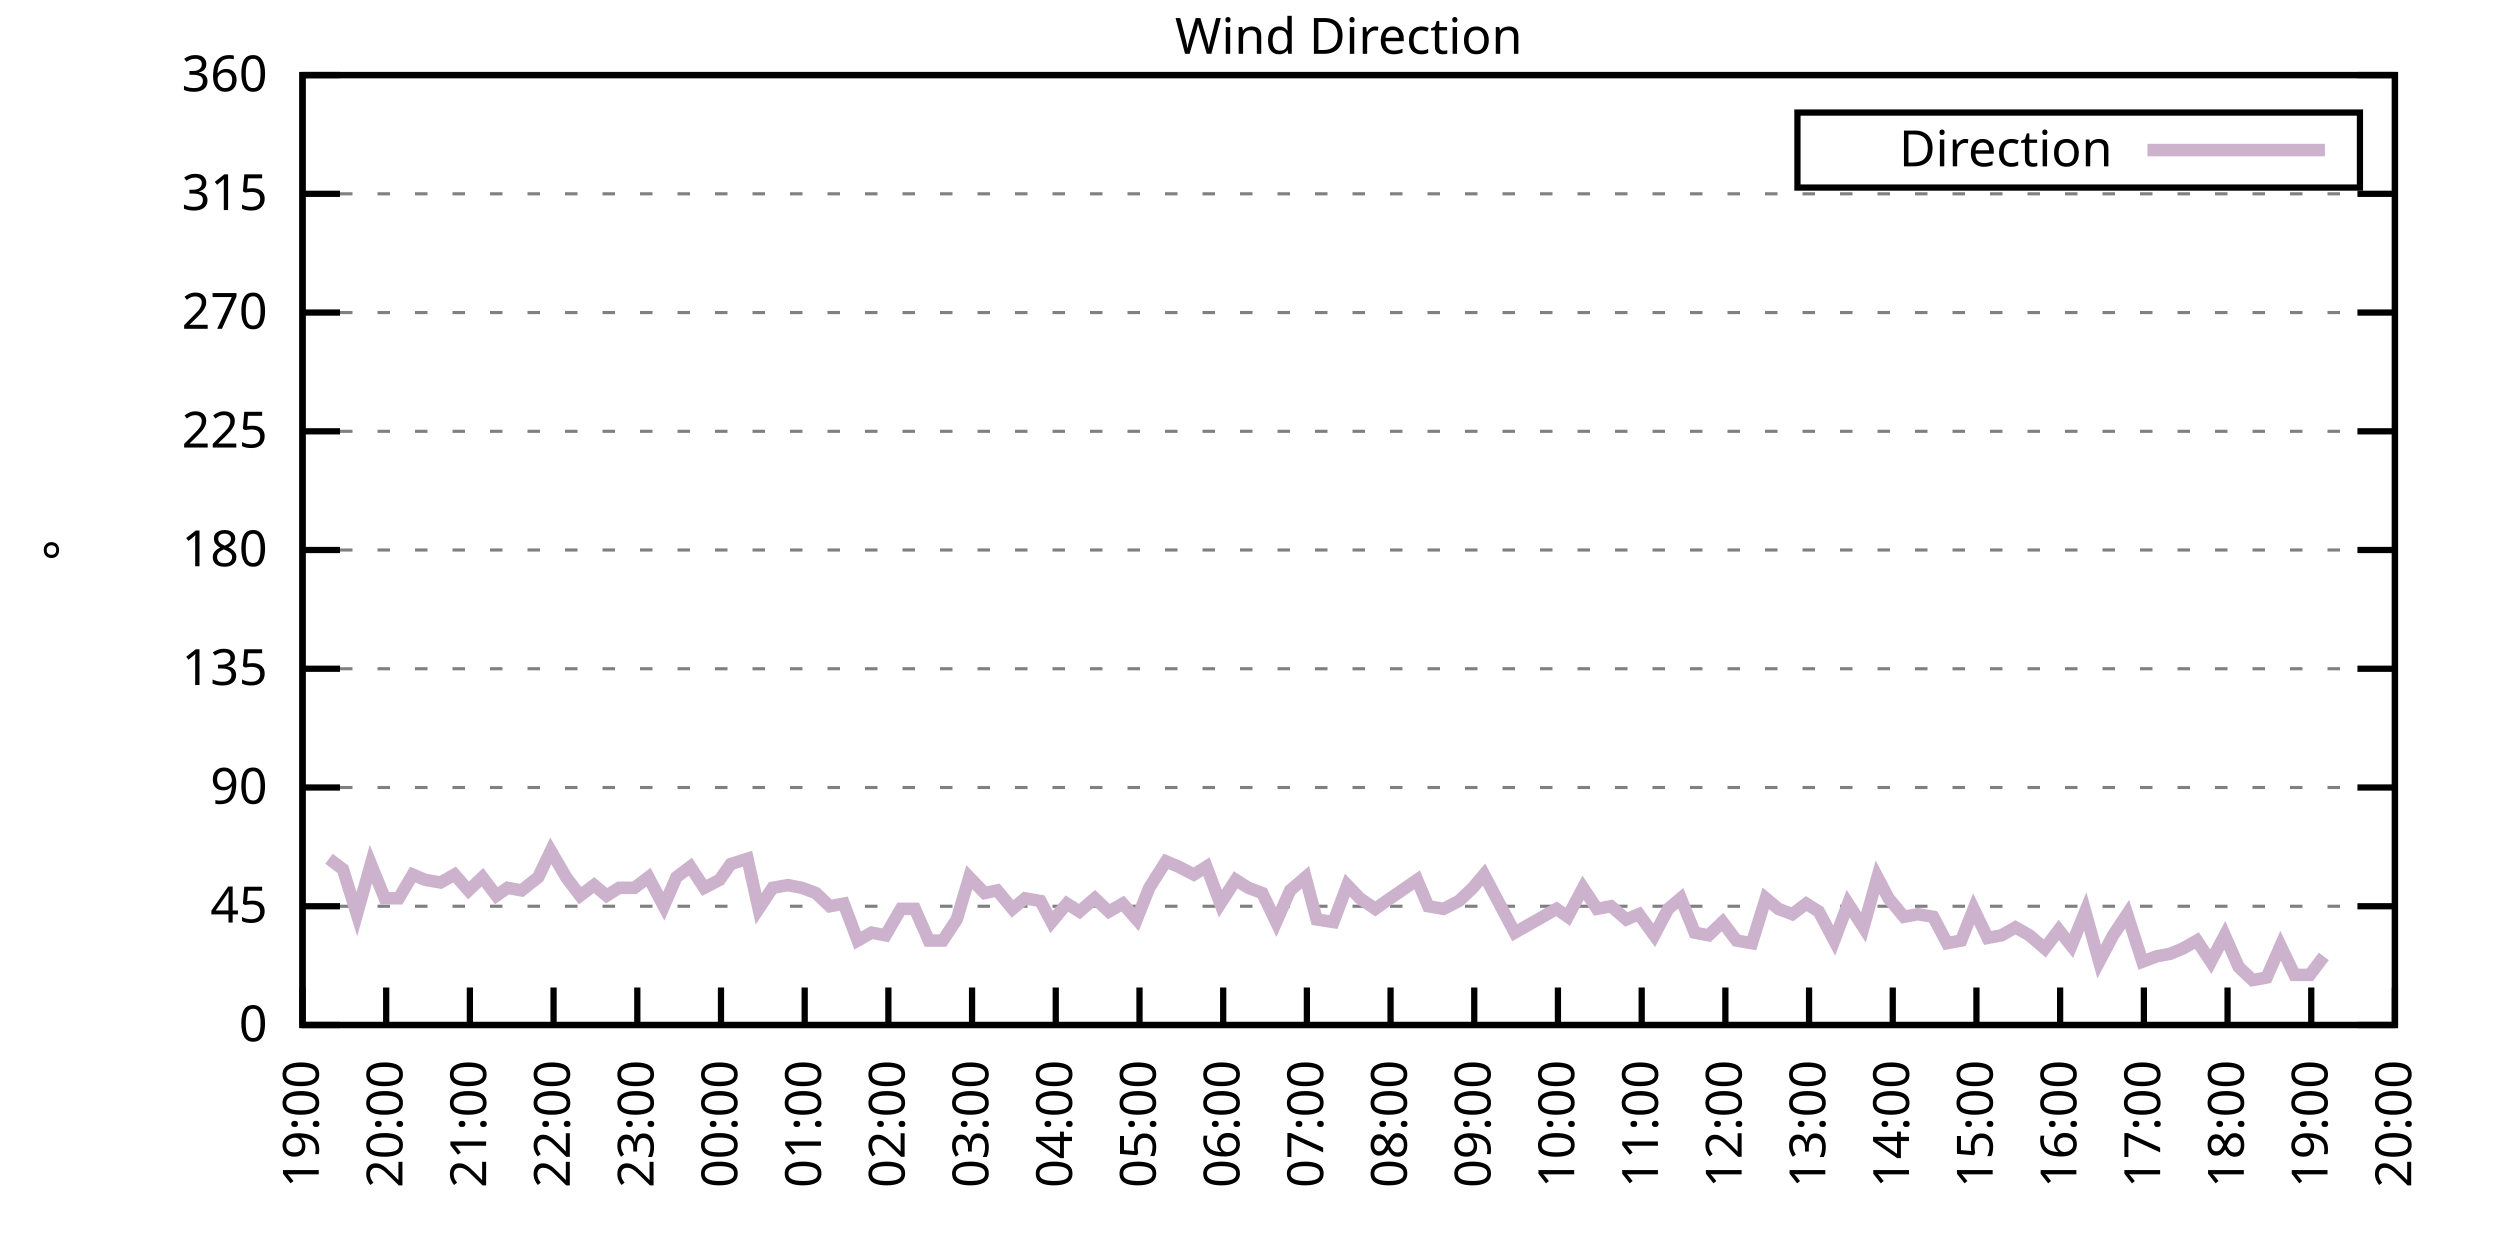
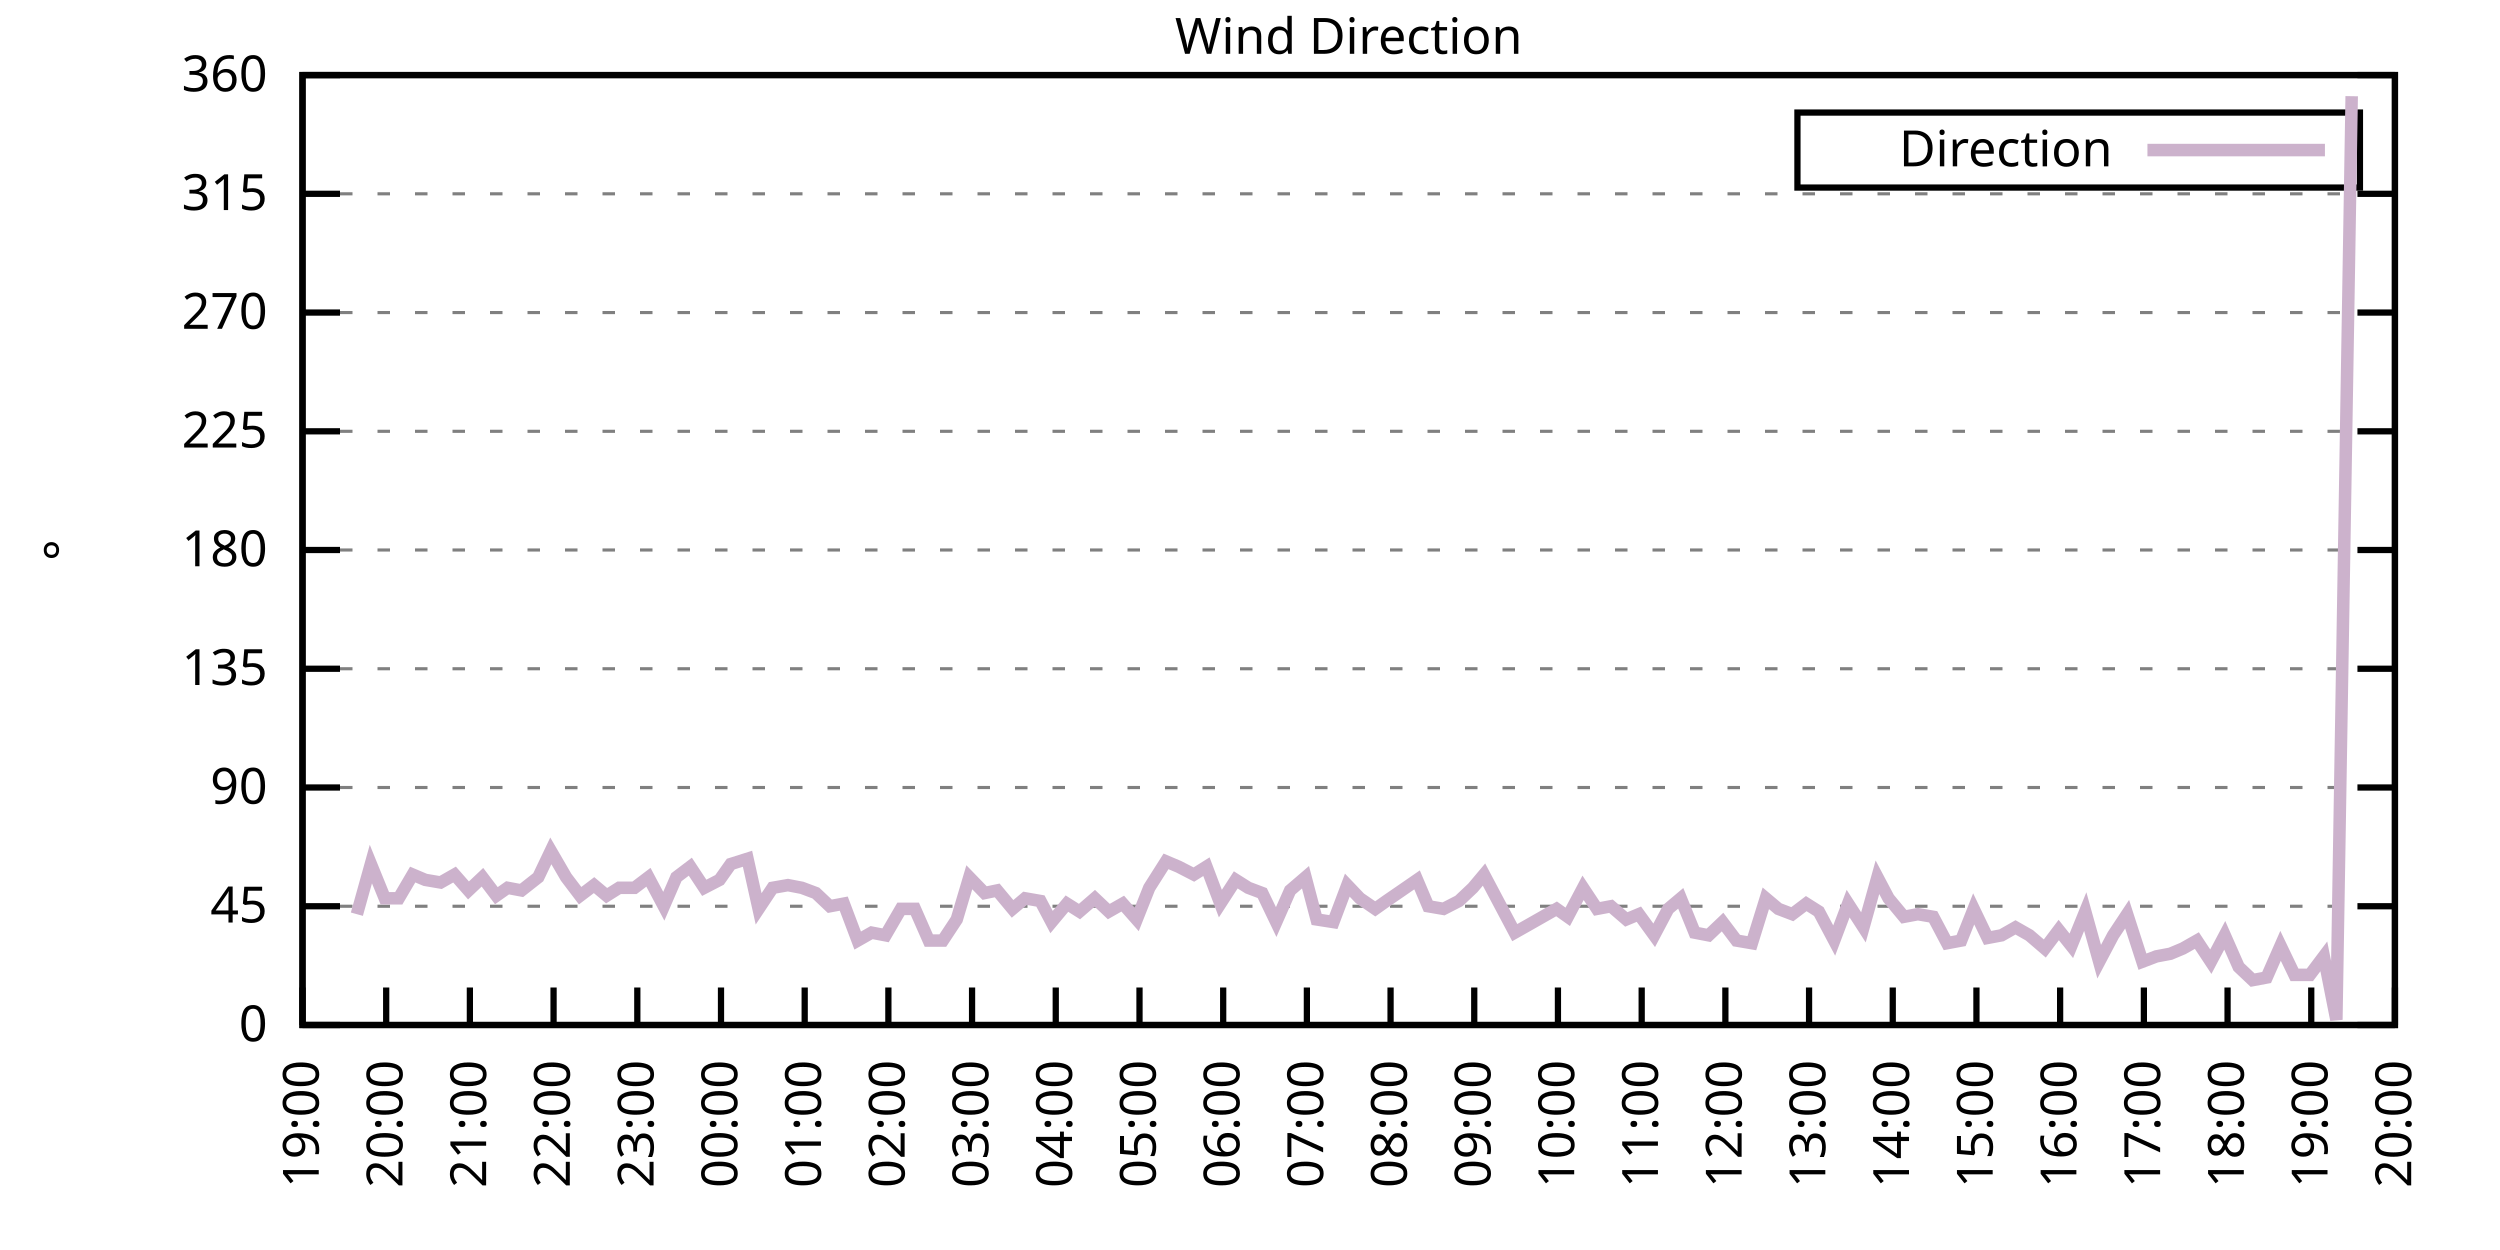
<svg xmlns="http://www.w3.org/2000/svg" xmlns:xlink="http://www.w3.org/1999/xlink" width="400" height="200" viewBox="0 0 400 200">
  <g id="gnuplot_canvas">
    <rect x="0" y="0" width="400" height="200" fill="none" />
    <defs>
      <circle id="gpDot" r="0.5" stroke-width="0.5" stroke="currentColor" />
      <path id="gpPt0" stroke-width="0.333" stroke="currentColor" d="M-1,0 h2 M0,-1 v2" />
      <path id="gpPt1" stroke-width="0.333" stroke="currentColor" d="M-1,-1 L1,1 M1,-1 L-1,1" />
      <path id="gpPt2" stroke-width="0.333" stroke="currentColor" d="M-1,0 L1,0 M0,-1 L0,1 M-1,-1 L1,1 M-1,1 L1,-1" />
      <rect id="gpPt3" stroke-width="0.333" stroke="currentColor" x="-1" y="-1" width="2" height="2" />
      <rect id="gpPt4" stroke-width="0.333" stroke="currentColor" fill="currentColor" x="-1" y="-1" width="2" height="2" />
      <circle id="gpPt5" stroke-width="0.333" stroke="currentColor" cx="0" cy="0" r="1" />
      <use xlink:href="#gpPt5" id="gpPt6" fill="currentColor" stroke="none" />
      <path id="gpPt7" stroke-width="0.333" stroke="currentColor" d="M0,-1.33 L-1.33,0.67 L1.33,0.67 z" />
      <use xlink:href="#gpPt7" id="gpPt8" fill="currentColor" stroke="none" />
      <use xlink:href="#gpPt7" id="gpPt9" stroke="currentColor" transform="rotate(180)" />
      <use xlink:href="#gpPt9" id="gpPt10" fill="currentColor" stroke="none" />
      <use xlink:href="#gpPt3" id="gpPt11" stroke="currentColor" transform="rotate(45)" />
      <use xlink:href="#gpPt11" id="gpPt12" fill="currentColor" stroke="none" />
      <path id="gpPt13" stroke-width="0.333" stroke="currentColor" d="M0,1.330 L1.265,0.411 L0.782,-1.067 L-0.782,-1.076 L-1.265,0.411 z" />
      <use xlink:href="#gpPt13" id="gpPt14" fill="currentColor" stroke="none" />
      <filter id="textbox" filterUnits="objectBoundingBox" x="0" y="0" height="1" width="1">
        <feFlood flood-color="white" flood-opacity="1" result="bgnd" />
        <feComposite in="SourceGraphic" in2="bgnd" operator="atop" />
      </filter>
      <filter id="greybox" filterUnits="objectBoundingBox" x="0" y="0" height="1" width="1">
        <feFlood flood-color="lightgrey" flood-opacity="1" result="grey" />
        <feComposite in="SourceGraphic" in2="grey" operator="atop" />
      </filter>
    </defs>
    <g fill="none" color="white" stroke="currentColor" stroke-width="1.00" stroke-linecap="butt" stroke-linejoin="miter">
</g>
    <g fill="none" color="black" stroke="currentColor" stroke-width="1.00" stroke-linecap="butt" stroke-linejoin="miter">
      <g stroke="none" shape-rendering="crispEdges">
        <polygon fill="rgb(255, 255, 255)" points="48.40,164.00 383.18,164.00 383.18,12.02 48.40,12.02 " />
      </g>
    </g>
    <g fill="none" color="black" stroke="currentColor" stroke-width="1.00" stroke-linecap="butt" stroke-linejoin="miter">
</g>
    <g fill="none" color="black" stroke="black" stroke-width="0.50" stroke-linecap="butt" stroke-linejoin="miter">
</g>
    <g fill="none" color="gray" stroke="currentColor" stroke-width="0.50" stroke-linecap="butt" stroke-linejoin="miter">
      <path stroke="gray" stroke-dasharray="2,4" class="gridline" d="M48.40,164.00 L383.19,164.00  " />
    </g>
    <g fill="none" color="gray" stroke="gray" stroke-width="1.00" stroke-linecap="butt" stroke-linejoin="miter">
</g>
    <g fill="none" color="black" stroke="currentColor" stroke-width="1.00" stroke-linecap="butt" stroke-linejoin="miter">
      <path stroke="black" d="M48.40,164.00 L54.40,164.00 M383.19,164.00 L377.19,164.00  " />
      <g transform="translate(42.80,166.60)" stroke="none" fill="black" font-family="Sans" font-size="8.00" text-anchor="end">
        <text>
          <tspan font-family="Sans"> 0</tspan>
        </text>
      </g>
    </g>
    <g fill="none" color="black" stroke="currentColor" stroke-width="1.00" stroke-linecap="butt" stroke-linejoin="miter">
</g>
    <g fill="none" color="black" stroke="black" stroke-width="0.50" stroke-linecap="butt" stroke-linejoin="miter">
</g>
    <g fill="none" color="gray" stroke="currentColor" stroke-width="0.50" stroke-linecap="butt" stroke-linejoin="miter">
      <path stroke="gray" stroke-dasharray="2,4" class="gridline" d="M48.40,145.00 L383.19,145.00  " />
    </g>
    <g fill="none" color="gray" stroke="gray" stroke-width="1.00" stroke-linecap="butt" stroke-linejoin="miter">
</g>
    <g fill="none" color="black" stroke="currentColor" stroke-width="1.00" stroke-linecap="butt" stroke-linejoin="miter">
      <path stroke="black" d="M48.40,145.00 L54.40,145.00 M383.19,145.00 L377.19,145.00  " />
      <g transform="translate(42.80,147.60)" stroke="none" fill="black" font-family="Sans" font-size="8.00" text-anchor="end">
        <text>
          <tspan font-family="Sans"> 45</tspan>
        </text>
      </g>
    </g>
    <g fill="none" color="black" stroke="currentColor" stroke-width="1.00" stroke-linecap="butt" stroke-linejoin="miter">
</g>
    <g fill="none" color="black" stroke="black" stroke-width="0.50" stroke-linecap="butt" stroke-linejoin="miter">
</g>
    <g fill="none" color="gray" stroke="currentColor" stroke-width="0.50" stroke-linecap="butt" stroke-linejoin="miter">
      <path stroke="gray" stroke-dasharray="2,4" class="gridline" d="M48.40,126.00 L383.19,126.00  " />
    </g>
    <g fill="none" color="gray" stroke="gray" stroke-width="1.00" stroke-linecap="butt" stroke-linejoin="miter">
</g>
    <g fill="none" color="black" stroke="currentColor" stroke-width="1.00" stroke-linecap="butt" stroke-linejoin="miter">
      <path stroke="black" d="M48.40,126.00 L54.40,126.00 M383.19,126.00 L377.19,126.00  " />
      <g transform="translate(42.80,128.60)" stroke="none" fill="black" font-family="Sans" font-size="8.00" text-anchor="end">
        <text>
          <tspan font-family="Sans"> 90</tspan>
        </text>
      </g>
    </g>
    <g fill="none" color="black" stroke="currentColor" stroke-width="1.00" stroke-linecap="butt" stroke-linejoin="miter">
</g>
    <g fill="none" color="black" stroke="black" stroke-width="0.50" stroke-linecap="butt" stroke-linejoin="miter">
</g>
    <g fill="none" color="gray" stroke="currentColor" stroke-width="0.50" stroke-linecap="butt" stroke-linejoin="miter">
      <path stroke="gray" stroke-dasharray="2,4" class="gridline" d="M48.40,107.00 L383.19,107.00  " />
    </g>
    <g fill="none" color="gray" stroke="gray" stroke-width="1.00" stroke-linecap="butt" stroke-linejoin="miter">
</g>
    <g fill="none" color="black" stroke="currentColor" stroke-width="1.00" stroke-linecap="butt" stroke-linejoin="miter">
      <path stroke="black" d="M48.40,107.00 L54.40,107.00 M383.19,107.00 L377.19,107.00  " />
      <g transform="translate(42.80,109.60)" stroke="none" fill="black" font-family="Sans" font-size="8.00" text-anchor="end">
        <text>
          <tspan font-family="Sans"> 135</tspan>
        </text>
      </g>
    </g>
    <g fill="none" color="black" stroke="currentColor" stroke-width="1.00" stroke-linecap="butt" stroke-linejoin="miter">
</g>
    <g fill="none" color="black" stroke="black" stroke-width="0.50" stroke-linecap="butt" stroke-linejoin="miter">
</g>
    <g fill="none" color="gray" stroke="currentColor" stroke-width="0.50" stroke-linecap="butt" stroke-linejoin="miter">
      <path stroke="gray" stroke-dasharray="2,4" class="gridline" d="M48.40,88.00 L383.19,88.00  " />
    </g>
    <g fill="none" color="gray" stroke="gray" stroke-width="1.00" stroke-linecap="butt" stroke-linejoin="miter">
</g>
    <g fill="none" color="black" stroke="currentColor" stroke-width="1.00" stroke-linecap="butt" stroke-linejoin="miter">
      <path stroke="black" d="M48.40,88.00 L54.40,88.00 M383.19,88.00 L377.19,88.00  " />
      <g transform="translate(42.80,90.60)" stroke="none" fill="black" font-family="Sans" font-size="8.00" text-anchor="end">
        <text>
          <tspan font-family="Sans"> 180</tspan>
        </text>
      </g>
    </g>
    <g fill="none" color="black" stroke="currentColor" stroke-width="1.00" stroke-linecap="butt" stroke-linejoin="miter">
</g>
    <g fill="none" color="black" stroke="black" stroke-width="0.50" stroke-linecap="butt" stroke-linejoin="miter">
</g>
    <g fill="none" color="gray" stroke="currentColor" stroke-width="0.50" stroke-linecap="butt" stroke-linejoin="miter">
      <path stroke="gray" stroke-dasharray="2,4" class="gridline" d="M48.40,69.01 L383.19,69.01  " />
    </g>
    <g fill="none" color="gray" stroke="gray" stroke-width="1.00" stroke-linecap="butt" stroke-linejoin="miter">
</g>
    <g fill="none" color="black" stroke="currentColor" stroke-width="1.00" stroke-linecap="butt" stroke-linejoin="miter">
      <path stroke="black" d="M48.40,69.01 L54.40,69.01 M383.19,69.01 L377.19,69.01  " />
      <g transform="translate(42.80,71.61)" stroke="none" fill="black" font-family="Sans" font-size="8.00" text-anchor="end">
        <text>
          <tspan font-family="Sans"> 225</tspan>
        </text>
      </g>
    </g>
    <g fill="none" color="black" stroke="currentColor" stroke-width="1.00" stroke-linecap="butt" stroke-linejoin="miter">
</g>
    <g fill="none" color="black" stroke="black" stroke-width="0.50" stroke-linecap="butt" stroke-linejoin="miter">
</g>
    <g fill="none" color="gray" stroke="currentColor" stroke-width="0.50" stroke-linecap="butt" stroke-linejoin="miter">
      <path stroke="gray" stroke-dasharray="2,4" class="gridline" d="M48.40,50.01 L383.19,50.01  " />
    </g>
    <g fill="none" color="gray" stroke="gray" stroke-width="1.00" stroke-linecap="butt" stroke-linejoin="miter">
</g>
    <g fill="none" color="black" stroke="currentColor" stroke-width="1.00" stroke-linecap="butt" stroke-linejoin="miter">
      <path stroke="black" d="M48.40,50.01 L54.40,50.01 M383.19,50.01 L377.19,50.01  " />
      <g transform="translate(42.80,52.61)" stroke="none" fill="black" font-family="Sans" font-size="8.00" text-anchor="end">
        <text>
          <tspan font-family="Sans"> 270</tspan>
        </text>
      </g>
    </g>
    <g fill="none" color="black" stroke="currentColor" stroke-width="1.00" stroke-linecap="butt" stroke-linejoin="miter">
</g>
    <g fill="none" color="black" stroke="black" stroke-width="0.50" stroke-linecap="butt" stroke-linejoin="miter">
</g>
    <g fill="none" color="gray" stroke="currentColor" stroke-width="0.50" stroke-linecap="butt" stroke-linejoin="miter">
      <path stroke="gray" stroke-dasharray="2,4" class="gridline" d="M48.40,31.01 L383.19,31.01  " />
    </g>
    <g fill="none" color="gray" stroke="gray" stroke-width="1.00" stroke-linecap="butt" stroke-linejoin="miter">
</g>
    <g fill="none" color="black" stroke="currentColor" stroke-width="1.00" stroke-linecap="butt" stroke-linejoin="miter">
      <path stroke="black" d="M48.40,31.01 L54.40,31.01 M383.19,31.01 L377.19,31.01  " />
      <g transform="translate(42.80,33.61)" stroke="none" fill="black" font-family="Sans" font-size="8.00" text-anchor="end">
        <text>
          <tspan font-family="Sans"> 315</tspan>
        </text>
      </g>
    </g>
    <g fill="none" color="black" stroke="currentColor" stroke-width="1.00" stroke-linecap="butt" stroke-linejoin="miter">
</g>
    <g fill="none" color="black" stroke="black" stroke-width="0.50" stroke-linecap="butt" stroke-linejoin="miter">
</g>
    <g fill="none" color="gray" stroke="currentColor" stroke-width="0.50" stroke-linecap="butt" stroke-linejoin="miter">
      <path stroke="gray" stroke-dasharray="2,4" class="gridline" d="M48.40,12.01 L383.19,12.01  " />
    </g>
    <g fill="none" color="gray" stroke="gray" stroke-width="1.00" stroke-linecap="butt" stroke-linejoin="miter">
</g>
    <g fill="none" color="black" stroke="currentColor" stroke-width="1.00" stroke-linecap="butt" stroke-linejoin="miter">
      <path stroke="black" d="M48.40,12.01 L54.40,12.01 M383.19,12.01 L377.19,12.01  " />
      <g transform="translate(42.80,14.61)" stroke="none" fill="black" font-family="Sans" font-size="8.00" text-anchor="end">
        <text>
          <tspan font-family="Sans"> 360</tspan>
        </text>
      </g>
    </g>
    <g fill="none" color="black" stroke="currentColor" stroke-width="1.00" stroke-linecap="butt" stroke-linejoin="miter">
      <path stroke="black" d="M48.40,164.00 L48.40,158.00  " />
      <g transform="translate(51.00,169.60) rotate(270.00)" stroke="none" fill="black" font-family="Sans" font-size="8.00" text-anchor="end">
        <text>
          <tspan font-family="Sans">19:00</tspan>
        </text>
      </g>
    </g>
    <g fill="none" color="black" stroke="currentColor" stroke-width="1.00" stroke-linecap="butt" stroke-linejoin="miter">
      <path stroke="black" d="M61.79,164.00 L61.79,158.00  " />
      <g transform="translate(64.39,169.60) rotate(270.00)" stroke="none" fill="black" font-family="Sans" font-size="8.00" text-anchor="end">
        <text>
          <tspan font-family="Sans">20:00</tspan>
        </text>
      </g>
    </g>
    <g fill="none" color="black" stroke="currentColor" stroke-width="1.00" stroke-linecap="butt" stroke-linejoin="miter">
      <path stroke="black" d="M75.18,164.00 L75.18,158.00  " />
      <g transform="translate(77.78,169.60) rotate(270.00)" stroke="none" fill="black" font-family="Sans" font-size="8.00" text-anchor="end">
        <text>
          <tspan font-family="Sans">21:00</tspan>
        </text>
      </g>
    </g>
    <g fill="none" color="black" stroke="currentColor" stroke-width="1.00" stroke-linecap="butt" stroke-linejoin="miter">
      <path stroke="black" d="M88.57,164.00 L88.57,158.00  " />
      <g transform="translate(91.17,169.60) rotate(270.00)" stroke="none" fill="black" font-family="Sans" font-size="8.00" text-anchor="end">
        <text>
          <tspan font-family="Sans">22:00</tspan>
        </text>
      </g>
    </g>
    <g fill="none" color="black" stroke="currentColor" stroke-width="1.00" stroke-linecap="butt" stroke-linejoin="miter">
      <path stroke="black" d="M101.97,164.00 L101.97,158.00  " />
      <g transform="translate(104.57,169.60) rotate(270.00)" stroke="none" fill="black" font-family="Sans" font-size="8.00" text-anchor="end">
        <text>
          <tspan font-family="Sans">23:00</tspan>
        </text>
      </g>
    </g>
    <g fill="none" color="black" stroke="currentColor" stroke-width="1.00" stroke-linecap="butt" stroke-linejoin="miter">
      <path stroke="black" d="M115.36,164.00 L115.36,158.00  " />
      <g transform="translate(117.96,169.60) rotate(270.00)" stroke="none" fill="black" font-family="Sans" font-size="8.00" text-anchor="end">
        <text>
          <tspan font-family="Sans">00:00</tspan>
        </text>
      </g>
    </g>
    <g fill="none" color="black" stroke="currentColor" stroke-width="1.00" stroke-linecap="butt" stroke-linejoin="miter">
      <path stroke="black" d="M128.75,164.00 L128.75,158.00  " />
      <g transform="translate(131.35,169.60) rotate(270.00)" stroke="none" fill="black" font-family="Sans" font-size="8.00" text-anchor="end">
        <text>
          <tspan font-family="Sans">01:00</tspan>
        </text>
      </g>
    </g>
    <g fill="none" color="black" stroke="currentColor" stroke-width="1.00" stroke-linecap="butt" stroke-linejoin="miter">
      <path stroke="black" d="M142.14,164.00 L142.14,158.00  " />
      <g transform="translate(144.74,169.60) rotate(270.00)" stroke="none" fill="black" font-family="Sans" font-size="8.00" text-anchor="end">
        <text>
          <tspan font-family="Sans">02:00</tspan>
        </text>
      </g>
    </g>
    <g fill="none" color="black" stroke="currentColor" stroke-width="1.00" stroke-linecap="butt" stroke-linejoin="miter">
      <path stroke="black" d="M155.53,164.00 L155.53,158.00  " />
      <g transform="translate(158.13,169.60) rotate(270.00)" stroke="none" fill="black" font-family="Sans" font-size="8.00" text-anchor="end">
        <text>
          <tspan font-family="Sans">03:00</tspan>
        </text>
      </g>
    </g>
    <g fill="none" color="black" stroke="currentColor" stroke-width="1.00" stroke-linecap="butt" stroke-linejoin="miter">
      <path stroke="black" d="M168.92,164.00 L168.92,158.00  " />
      <g transform="translate(171.52,169.60) rotate(270.00)" stroke="none" fill="black" font-family="Sans" font-size="8.00" text-anchor="end">
        <text>
          <tspan font-family="Sans">04:00</tspan>
        </text>
      </g>
    </g>
    <g fill="none" color="black" stroke="currentColor" stroke-width="1.00" stroke-linecap="butt" stroke-linejoin="miter">
      <path stroke="black" d="M182.32,164.00 L182.32,158.00  " />
      <g transform="translate(184.92,169.60) rotate(270.00)" stroke="none" fill="black" font-family="Sans" font-size="8.00" text-anchor="end">
        <text>
          <tspan font-family="Sans">05:00</tspan>
        </text>
      </g>
    </g>
    <g fill="none" color="black" stroke="currentColor" stroke-width="1.00" stroke-linecap="butt" stroke-linejoin="miter">
      <path stroke="black" d="M195.71,164.00 L195.71,158.00  " />
      <g transform="translate(198.31,169.60) rotate(270.00)" stroke="none" fill="black" font-family="Sans" font-size="8.00" text-anchor="end">
        <text>
          <tspan font-family="Sans">06:00</tspan>
        </text>
      </g>
    </g>
    <g fill="none" color="black" stroke="currentColor" stroke-width="1.00" stroke-linecap="butt" stroke-linejoin="miter">
      <path stroke="black" d="M209.10,164.00 L209.10,158.00  " />
      <g transform="translate(211.70,169.60) rotate(270.00)" stroke="none" fill="black" font-family="Sans" font-size="8.00" text-anchor="end">
        <text>
          <tspan font-family="Sans">07:00</tspan>
        </text>
      </g>
    </g>
    <g fill="none" color="black" stroke="currentColor" stroke-width="1.00" stroke-linecap="butt" stroke-linejoin="miter">
      <path stroke="black" d="M222.49,164.00 L222.49,158.00  " />
      <g transform="translate(225.09,169.60) rotate(270.00)" stroke="none" fill="black" font-family="Sans" font-size="8.00" text-anchor="end">
        <text>
          <tspan font-family="Sans">08:00</tspan>
        </text>
      </g>
    </g>
    <g fill="none" color="black" stroke="currentColor" stroke-width="1.00" stroke-linecap="butt" stroke-linejoin="miter">
      <path stroke="black" d="M235.88,164.00 L235.88,158.00  " />
      <g transform="translate(238.48,169.60) rotate(270.00)" stroke="none" fill="black" font-family="Sans" font-size="8.00" text-anchor="end">
        <text>
          <tspan font-family="Sans">09:00</tspan>
        </text>
      </g>
    </g>
    <g fill="none" color="black" stroke="currentColor" stroke-width="1.00" stroke-linecap="butt" stroke-linejoin="miter">
      <path stroke="black" d="M249.27,164.00 L249.27,158.00  " />
      <g transform="translate(251.87,169.60) rotate(270.00)" stroke="none" fill="black" font-family="Sans" font-size="8.00" text-anchor="end">
        <text>
          <tspan font-family="Sans">10:00</tspan>
        </text>
      </g>
    </g>
    <g fill="none" color="black" stroke="currentColor" stroke-width="1.00" stroke-linecap="butt" stroke-linejoin="miter">
      <path stroke="black" d="M262.67,164.00 L262.67,158.00  " />
      <g transform="translate(265.27,169.60) rotate(270.00)" stroke="none" fill="black" font-family="Sans" font-size="8.00" text-anchor="end">
        <text>
          <tspan font-family="Sans">11:00</tspan>
        </text>
      </g>
    </g>
    <g fill="none" color="black" stroke="currentColor" stroke-width="1.00" stroke-linecap="butt" stroke-linejoin="miter">
      <path stroke="black" d="M276.06,164.00 L276.06,158.00  " />
      <g transform="translate(278.66,169.60) rotate(270.00)" stroke="none" fill="black" font-family="Sans" font-size="8.00" text-anchor="end">
        <text>
          <tspan font-family="Sans">12:00</tspan>
        </text>
      </g>
    </g>
    <g fill="none" color="black" stroke="currentColor" stroke-width="1.00" stroke-linecap="butt" stroke-linejoin="miter">
      <path stroke="black" d="M289.45,164.00 L289.45,158.00  " />
      <g transform="translate(292.05,169.60) rotate(270.00)" stroke="none" fill="black" font-family="Sans" font-size="8.00" text-anchor="end">
        <text>
          <tspan font-family="Sans">13:00</tspan>
        </text>
      </g>
    </g>
    <g fill="none" color="black" stroke="currentColor" stroke-width="1.00" stroke-linecap="butt" stroke-linejoin="miter">
      <path stroke="black" d="M302.84,164.00 L302.84,158.00  " />
      <g transform="translate(305.44,169.60) rotate(270.00)" stroke="none" fill="black" font-family="Sans" font-size="8.00" text-anchor="end">
        <text>
          <tspan font-family="Sans">14:00</tspan>
        </text>
      </g>
    </g>
    <g fill="none" color="black" stroke="currentColor" stroke-width="1.00" stroke-linecap="butt" stroke-linejoin="miter">
      <path stroke="black" d="M316.23,164.00 L316.23,158.00  " />
      <g transform="translate(318.83,169.60) rotate(270.00)" stroke="none" fill="black" font-family="Sans" font-size="8.00" text-anchor="end">
        <text>
          <tspan font-family="Sans">15:00</tspan>
        </text>
      </g>
    </g>
    <g fill="none" color="black" stroke="currentColor" stroke-width="1.00" stroke-linecap="butt" stroke-linejoin="miter">
      <path stroke="black" d="M329.62,164.00 L329.62,158.00  " />
      <g transform="translate(332.22,169.60) rotate(270.00)" stroke="none" fill="black" font-family="Sans" font-size="8.00" text-anchor="end">
        <text>
          <tspan font-family="Sans">16:00</tspan>
        </text>
      </g>
    </g>
    <g fill="none" color="black" stroke="currentColor" stroke-width="1.00" stroke-linecap="butt" stroke-linejoin="miter">
      <path stroke="black" d="M343.02,164.00 L343.02,158.00  " />
      <g transform="translate(345.62,169.60) rotate(270.00)" stroke="none" fill="black" font-family="Sans" font-size="8.00" text-anchor="end">
        <text>
          <tspan font-family="Sans">17:00</tspan>
        </text>
      </g>
    </g>
    <g fill="none" color="black" stroke="currentColor" stroke-width="1.00" stroke-linecap="butt" stroke-linejoin="miter">
      <path stroke="black" d="M356.41,164.00 L356.41,158.00  " />
      <g transform="translate(359.01,169.60) rotate(270.00)" stroke="none" fill="black" font-family="Sans" font-size="8.00" text-anchor="end">
        <text>
          <tspan font-family="Sans">18:00</tspan>
        </text>
      </g>
    </g>
    <g fill="none" color="black" stroke="currentColor" stroke-width="1.00" stroke-linecap="butt" stroke-linejoin="miter">
      <path stroke="black" d="M369.80,164.00 L369.80,158.00  " />
      <g transform="translate(372.40,169.60) rotate(270.00)" stroke="none" fill="black" font-family="Sans" font-size="8.00" text-anchor="end">
        <text>
          <tspan font-family="Sans">19:00</tspan>
        </text>
      </g>
    </g>
    <g fill="none" color="black" stroke="currentColor" stroke-width="1.00" stroke-linecap="butt" stroke-linejoin="miter">
      <path stroke="black" d="M383.19,164.00 L383.19,158.00  " />
      <g transform="translate(385.79,169.60) rotate(270.00)" stroke="none" fill="black" font-family="Sans" font-size="8.00" text-anchor="end">
        <text>
          <tspan font-family="Sans">20:00</tspan>
        </text>
      </g>
    </g>
    <g fill="none" color="black" stroke="currentColor" stroke-width="1.00" stroke-linecap="butt" stroke-linejoin="miter">
</g>
    <g fill="none" color="black" stroke="currentColor" stroke-width="1.00" stroke-linecap="butt" stroke-linejoin="miter">
      <path stroke="black" d="M48.40,12.01 L48.40,164.00 L383.19,164.00 L383.19,12.01 L48.40,12.01 Z  " />
    </g>
    <g fill="none" color="black" stroke="currentColor" stroke-width="1.00" stroke-linecap="butt" stroke-linejoin="miter">
</g>
    <g fill="none" color="black" stroke="currentColor" stroke-width="1.00" stroke-linecap="butt" stroke-linejoin="miter">
      <path stroke="black" d="M287.59,30.01 L287.59,18.01 L377.59,18.01 L377.59,30.01 L287.59,30.01 Z  " />
    </g>
    <g id="Wind_direction_plot_1">
      <g fill="none" color="white" stroke="black" stroke-width="2.00" stroke-linecap="butt" stroke-linejoin="miter">
</g>
      <g fill="none" color="black" stroke="currentColor" stroke-width="2.00" stroke-linecap="butt" stroke-linejoin="miter">
        <g transform="translate(337.99,26.61)" stroke="none" fill="black" font-family="Sans" font-size="8.00" text-anchor="end">
          <text>
            <tspan font-family="Sans">Direction</tspan>
          </text>
        </g>
      </g>
      <g fill="none" color="black" stroke="currentColor" stroke-width="2.00" stroke-linecap="butt" stroke-linejoin="miter">
-         <path stroke="rgb(204, 178, 204)" d="M343.59,24.01 L371.99,24.01 M52.64,137.40 L54.87,139.09 L57.10,146.27 L59.34,138.25 L61.57,143.73 L63.80,143.73   L66.03,139.93 L68.04,140.78 L70.50,141.20 L72.73,139.93 L74.96,142.47 L77.19,140.36 L79.42,143.31 L81.21,142.05   L83.44,142.47 L86.12,140.36 L88.13,136.14 L90.58,140.36 L92.82,143.31 L95.05,141.62 L97.06,143.31 L99.06,142.05   L101.52,142.05 L103.75,140.36 L106.21,145.00 L108.22,140.36 L110.45,138.67 L112.68,142.05 L115.13,140.78 L116.92,138.25   L119.60,137.40 L121.38,145.42 L123.62,142.05 L126.07,141.62 L128.30,142.05 L130.54,142.89 L132.77,145.00 L135.00,144.58   L137.23,150.49 L139.46,149.22 L141.69,149.65 L144.15,145.42 L146.38,145.42 L148.61,150.49 L150.85,150.49 L153.08,147.11   L155.09,140.36 L157.54,142.89 L159.55,142.47 L162.01,145.42 L164.01,143.73 L166.47,144.16 L168.25,147.53 L170.71,144.58   L172.72,145.85 L175.17,143.73 L177.41,145.85 L179.64,144.58 L181.87,147.11 L183.88,142.05 L186.56,137.82 L188.57,138.67   L191.02,139.93 L193.03,138.67 L195.26,144.58 L197.72,140.78 L199.73,142.05 L201.96,142.89 L204.19,147.53 L206.42,142.47   L208.88,140.36 L210.66,147.11 L213.34,147.53 L215.57,141.62 L217.58,143.73 L220.04,145.42 L221.82,144.16 L224.28,142.47   L226.73,140.78 L228.52,145.00 L230.97,145.42 L233.43,144.16 L235.66,142.05 L237.44,139.93 L239.90,144.58 L242.36,149.22   L244.59,147.96 L246.82,146.69 L249.05,145.42 L250.84,146.69 L253.29,142.05 L255.52,145.42 L257.76,145.00 L260.21,147.11   L262.22,146.27 L264.67,149.65 L266.91,145.42 L268.92,143.73 L271.15,149.22 L273.38,149.65 L275.61,147.53 L277.84,150.49   L280.30,150.91 L282.53,143.73 L284.54,145.42 L286.77,146.27 L289.00,144.58 L291.01,145.85 L293.47,150.49 L295.70,144.58   L298.15,148.38 L300.39,140.36 L302.17,143.73 L304.63,146.69 L306.86,146.27 L309.31,146.69 L311.54,150.91 L313.78,150.49   L315.79,145.42 L318.02,150.07 L320.25,149.65 L322.48,148.38 L324.71,149.65 L327.17,151.76 L329.40,148.80 L331.41,151.33   L333.64,145.85 L335.87,153.87 L338.10,149.65 L340.34,146.27 L342.79,153.87 L345.02,153.02 L347.26,152.60 L349.26,151.76   L351.50,150.49 L353.73,153.87 L355.96,149.65 L358.19,154.71 L360.42,156.82 L362.66,156.40 L364.89,151.33 L367.12,155.98   L369.58,155.98 L371.81,153.02  " />
+         <path stroke="rgb(204, 178, 204)" d="M343.59,24.01 L371.99,24.01 M57.10,146.27 L59.34,138.25 L61.57,143.73 L63.80,143.73 L66.03,139.93 L68.04,140.78   L70.50,141.20 L72.73,139.93 L74.96,142.47 L77.19,140.36 L79.42,143.31 L81.21,142.05 L83.44,142.47 L86.12,140.36   L88.13,136.14 L90.58,140.36 L92.82,143.31 L95.05,141.62 L97.06,143.31 L99.06,142.05 L101.52,142.05 L103.75,140.36   L106.21,145.00 L108.22,140.36 L110.45,138.67 L112.68,142.05 L115.13,140.78 L116.92,138.25 L119.60,137.40 L121.38,145.42   L123.62,142.05 L126.07,141.62 L128.30,142.05 L130.54,142.89 L132.77,145.00 L135.00,144.58 L137.23,150.49 L139.46,149.22   L141.69,149.65 L144.15,145.42 L146.38,145.42 L148.61,150.49 L150.85,150.49 L153.08,147.11 L155.09,140.36 L157.54,142.89   L159.55,142.47 L162.01,145.42 L164.01,143.73 L166.47,144.16 L168.25,147.53 L170.71,144.58 L172.72,145.85 L175.17,143.73   L177.41,145.85 L179.64,144.58 L181.87,147.11 L183.88,142.05 L186.56,137.82 L188.57,138.67 L191.02,139.93 L193.03,138.67   L195.26,144.58 L197.72,140.78 L199.73,142.05 L201.96,142.89 L204.19,147.53 L206.42,142.47 L208.88,140.36 L210.66,147.11   L213.34,147.53 L215.57,141.62 L217.58,143.73 L220.04,145.42 L221.82,144.16 L224.28,142.47 L226.73,140.78 L228.52,145.00   L230.97,145.42 L233.43,144.16 L235.66,142.05 L237.44,139.93 L239.90,144.58 L242.36,149.22 L244.59,147.96 L246.82,146.69   L249.05,145.42 L250.84,146.69 L253.29,142.05 L255.52,145.42 L257.76,145.00 L260.21,147.11 L262.22,146.27 L264.67,149.65   L266.91,145.42 L268.92,143.73 L271.15,149.22 L273.38,149.65 L275.61,147.53 L277.84,150.49 L280.30,150.91 L282.53,143.73   L284.54,145.42 L286.77,146.27 L289.00,144.58 L291.01,145.85 L293.47,150.49 L295.70,144.58 L298.15,148.38 L300.39,140.36   L302.17,143.73 L304.63,146.69 L306.86,146.27 L309.31,146.69 L311.54,150.91 L313.78,150.49 L315.79,145.42 L318.02,150.07   L320.25,149.65 L322.48,148.38 L324.71,149.65 L327.17,151.76 L329.40,148.80 L331.41,151.33 L333.64,145.85 L335.87,153.87   L338.10,149.65 L340.34,146.27 L342.79,153.87 L345.02,153.02 L347.26,152.60 L349.26,151.76 L351.50,150.49 L353.73,153.87   L355.96,149.65 L358.19,154.71 L360.42,156.82 L362.66,156.40 L364.89,151.33 L367.12,155.98 L369.58,155.98 L371.81,153.02   L373.82,163.16 L376.27,15.39  " />
      </g>
    </g>
    <g fill="none" color="black" stroke="currentColor" stroke-width="2.00" stroke-linecap="butt" stroke-linejoin="miter">
</g>
    <g fill="none" color="black" stroke="black" stroke-width="1.00" stroke-linecap="butt" stroke-linejoin="miter">
</g>
    <g fill="none" color="black" stroke="currentColor" stroke-width="1.00" stroke-linecap="butt" stroke-linejoin="miter">
      <path stroke="black" d="M48.40,12.01 L48.40,164.00 L383.19,164.00 L383.19,12.01 L48.40,12.01 Z  " />
      <g transform="translate(12.80,88.01) rotate(270.00)" stroke="none" fill="black" font-family="Sans" font-size="8.00" text-anchor="middle">
        <text>
          <tspan font-family="Sans">°</tspan>
        </text>
      </g>
    </g>
    <g fill="none" color="black" stroke="currentColor" stroke-width="1.00" stroke-linecap="butt" stroke-linejoin="miter">
</g>
    <g fill="none" color="black" stroke="currentColor" stroke-width="1.00" stroke-linecap="butt" stroke-linejoin="miter">
      <g transform="translate(215.79,8.61)" stroke="none" fill="black" font-family="Sans" font-size="8.00" text-anchor="middle">
        <text>
          <tspan font-family="Sans">Wind Direction</tspan>
        </text>
      </g>
    </g>
    <g fill="none" color="black" stroke="currentColor" stroke-width="1.00" stroke-linecap="butt" stroke-linejoin="miter">
</g>
  </g>
</svg>
